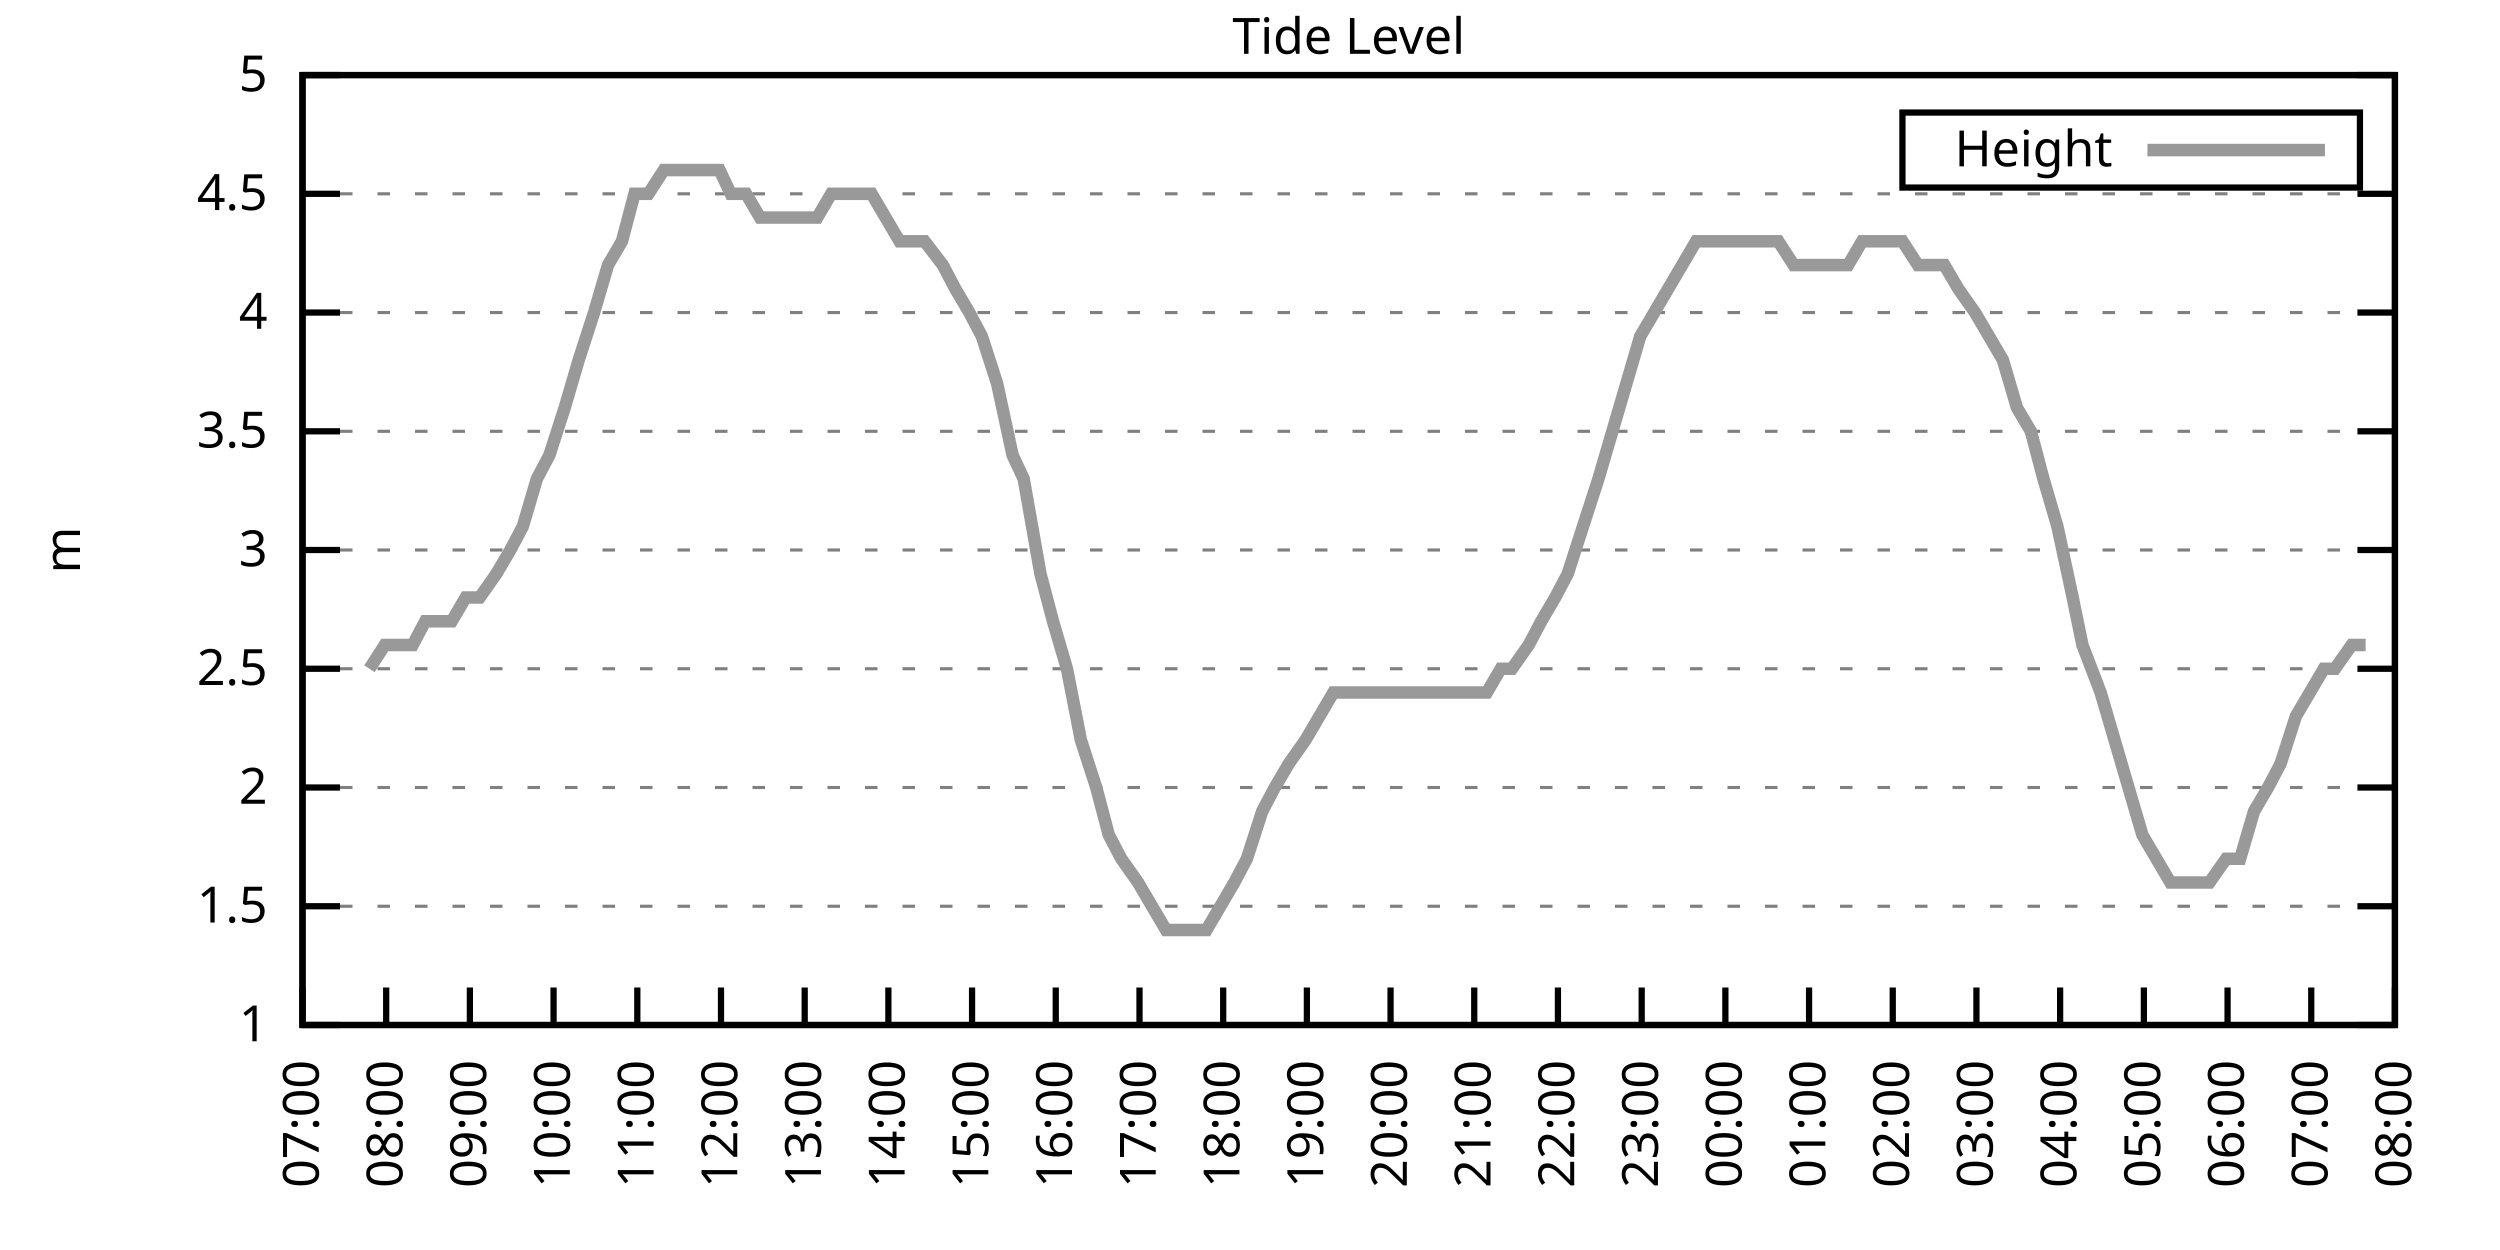
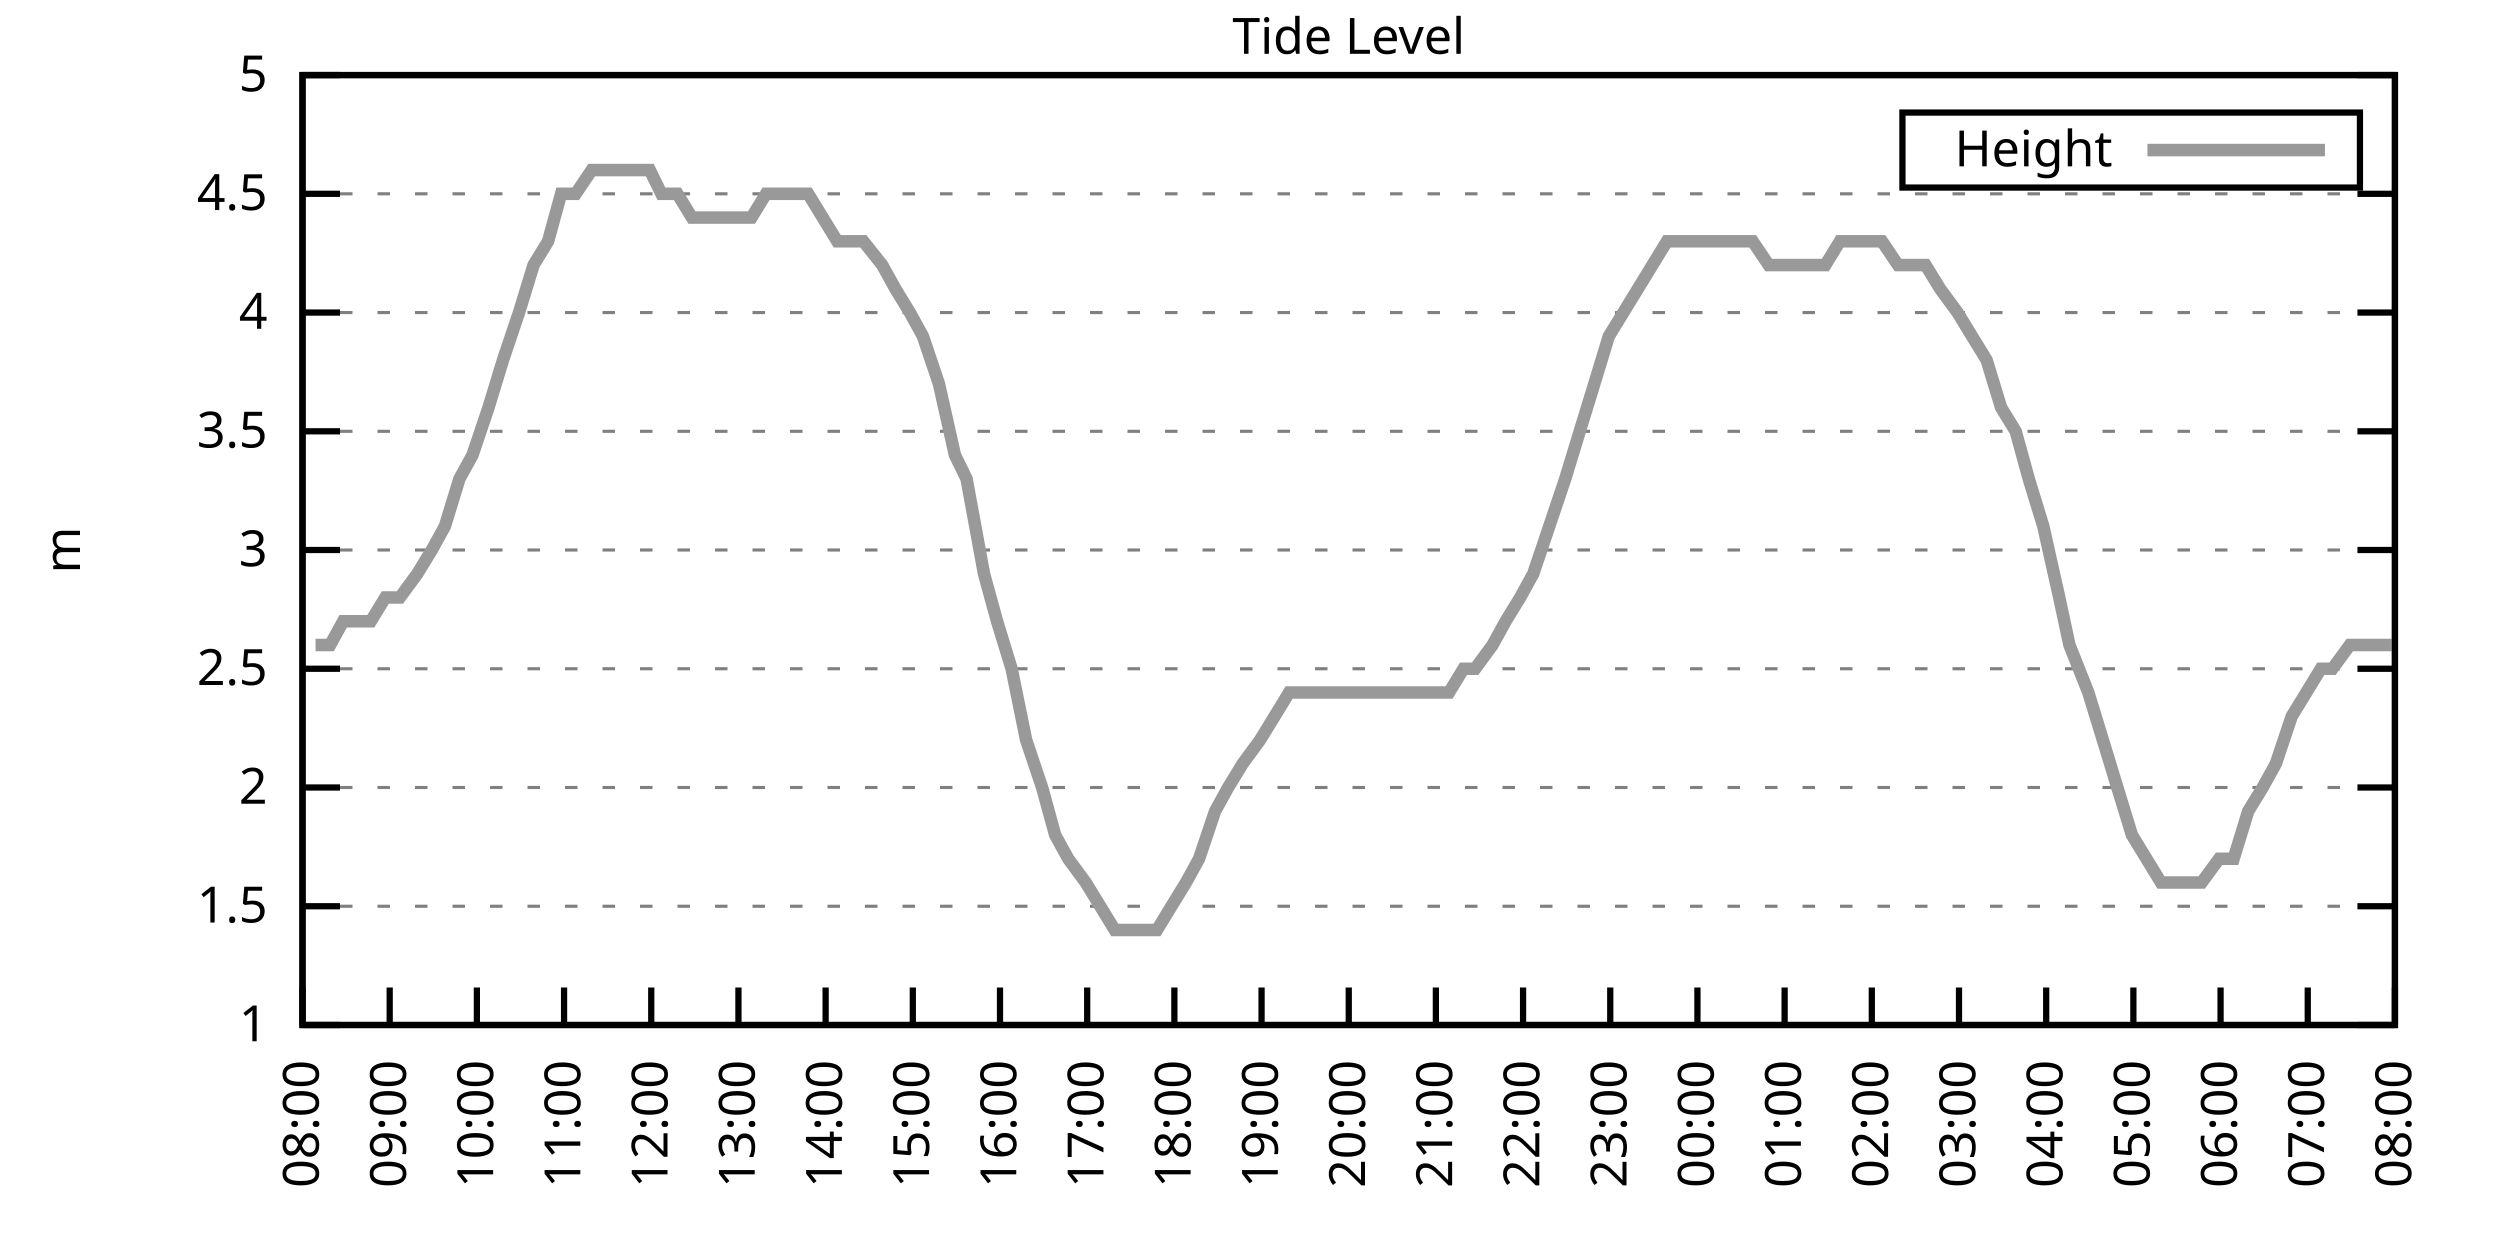
<svg xmlns="http://www.w3.org/2000/svg" xmlns:xlink="http://www.w3.org/1999/xlink" width="400" height="200" viewBox="0 0 400 200">
  <g id="gnuplot_canvas">
    <rect x="0" y="0" width="400" height="200" fill="none" />
    <defs>
      <circle id="gpDot" r="0.5" stroke-width="0.5" stroke="currentColor" />
      <path id="gpPt0" stroke-width="0.333" stroke="currentColor" d="M-1,0 h2 M0,-1 v2" />
      <path id="gpPt1" stroke-width="0.333" stroke="currentColor" d="M-1,-1 L1,1 M1,-1 L-1,1" />
      <path id="gpPt2" stroke-width="0.333" stroke="currentColor" d="M-1,0 L1,0 M0,-1 L0,1 M-1,-1 L1,1 M-1,1 L1,-1" />
      <rect id="gpPt3" stroke-width="0.333" stroke="currentColor" x="-1" y="-1" width="2" height="2" />
      <rect id="gpPt4" stroke-width="0.333" stroke="currentColor" fill="currentColor" x="-1" y="-1" width="2" height="2" />
      <circle id="gpPt5" stroke-width="0.333" stroke="currentColor" cx="0" cy="0" r="1" />
      <use xlink:href="#gpPt5" id="gpPt6" fill="currentColor" stroke="none" />
      <path id="gpPt7" stroke-width="0.333" stroke="currentColor" d="M0,-1.33 L-1.33,0.67 L1.33,0.67 z" />
      <use xlink:href="#gpPt7" id="gpPt8" fill="currentColor" stroke="none" />
      <use xlink:href="#gpPt7" id="gpPt9" stroke="currentColor" transform="rotate(180)" />
      <use xlink:href="#gpPt9" id="gpPt10" fill="currentColor" stroke="none" />
      <use xlink:href="#gpPt3" id="gpPt11" stroke="currentColor" transform="rotate(45)" />
      <use xlink:href="#gpPt11" id="gpPt12" fill="currentColor" stroke="none" />
      <path id="gpPt13" stroke-width="0.333" stroke="currentColor" d="M0,1.330 L1.265,0.411 L0.782,-1.067 L-0.782,-1.076 L-1.265,0.411 z" />
      <use xlink:href="#gpPt13" id="gpPt14" fill="currentColor" stroke="none" />
      <filter id="textbox" filterUnits="objectBoundingBox" x="0" y="0" height="1" width="1">
        <feFlood flood-color="white" flood-opacity="1" result="bgnd" />
        <feComposite in="SourceGraphic" in2="bgnd" operator="atop" />
      </filter>
      <filter id="greybox" filterUnits="objectBoundingBox" x="0" y="0" height="1" width="1">
        <feFlood flood-color="lightgrey" flood-opacity="1" result="grey" />
        <feComposite in="SourceGraphic" in2="grey" operator="atop" />
      </filter>
    </defs>
    <g fill="none" color="white" stroke="currentColor" stroke-width="1.00" stroke-linecap="butt" stroke-linejoin="miter">
</g>
    <g fill="none" color="black" stroke="currentColor" stroke-width="1.00" stroke-linecap="butt" stroke-linejoin="miter">
      <g stroke="none" shape-rendering="crispEdges">
        <polygon fill="rgb(255, 255, 255)" points="48.40,164.00 383.18,164.00 383.18,12.02 48.40,12.02 " />
      </g>
    </g>
    <g fill="none" color="black" stroke="currentColor" stroke-width="1.00" stroke-linecap="butt" stroke-linejoin="miter">
</g>
    <g fill="none" color="black" stroke="black" stroke-width="0.50" stroke-linecap="butt" stroke-linejoin="miter">
</g>
    <g fill="none" color="gray" stroke="currentColor" stroke-width="0.50" stroke-linecap="butt" stroke-linejoin="miter">
      <path stroke="gray" stroke-dasharray="2,4" class="gridline" d="M48.40,164.00 L383.19,164.00  " />
    </g>
    <g fill="none" color="gray" stroke="gray" stroke-width="1.00" stroke-linecap="butt" stroke-linejoin="miter">
</g>
    <g fill="none" color="black" stroke="currentColor" stroke-width="1.00" stroke-linecap="butt" stroke-linejoin="miter">
      <path stroke="black" d="M48.40,164.00 L54.40,164.00 M383.19,164.00 L377.19,164.00  " />
      <g transform="translate(42.80,166.60)" stroke="none" fill="black" font-family="Sans" font-size="8.00" text-anchor="end">
        <text>
          <tspan font-family="Sans"> 1</tspan>
        </text>
      </g>
    </g>
    <g fill="none" color="black" stroke="currentColor" stroke-width="1.00" stroke-linecap="butt" stroke-linejoin="miter">
</g>
    <g fill="none" color="black" stroke="black" stroke-width="0.50" stroke-linecap="butt" stroke-linejoin="miter">
</g>
    <g fill="none" color="gray" stroke="currentColor" stroke-width="0.50" stroke-linecap="butt" stroke-linejoin="miter">
      <path stroke="gray" stroke-dasharray="2,4" class="gridline" d="M48.40,145.00 L383.19,145.00  " />
    </g>
    <g fill="none" color="gray" stroke="gray" stroke-width="1.00" stroke-linecap="butt" stroke-linejoin="miter">
</g>
    <g fill="none" color="black" stroke="currentColor" stroke-width="1.00" stroke-linecap="butt" stroke-linejoin="miter">
      <path stroke="black" d="M48.40,145.00 L54.40,145.00 M383.19,145.00 L377.19,145.00  " />
      <g transform="translate(42.80,147.60)" stroke="none" fill="black" font-family="Sans" font-size="8.00" text-anchor="end">
        <text>
          <tspan font-family="Sans"> 1.5</tspan>
        </text>
      </g>
    </g>
    <g fill="none" color="black" stroke="currentColor" stroke-width="1.00" stroke-linecap="butt" stroke-linejoin="miter">
</g>
    <g fill="none" color="black" stroke="black" stroke-width="0.50" stroke-linecap="butt" stroke-linejoin="miter">
</g>
    <g fill="none" color="gray" stroke="currentColor" stroke-width="0.50" stroke-linecap="butt" stroke-linejoin="miter">
      <path stroke="gray" stroke-dasharray="2,4" class="gridline" d="M48.40,126.00 L383.19,126.00  " />
    </g>
    <g fill="none" color="gray" stroke="gray" stroke-width="1.00" stroke-linecap="butt" stroke-linejoin="miter">
</g>
    <g fill="none" color="black" stroke="currentColor" stroke-width="1.00" stroke-linecap="butt" stroke-linejoin="miter">
      <path stroke="black" d="M48.40,126.00 L54.40,126.00 M383.19,126.00 L377.19,126.00  " />
      <g transform="translate(42.80,128.60)" stroke="none" fill="black" font-family="Sans" font-size="8.00" text-anchor="end">
        <text>
          <tspan font-family="Sans"> 2</tspan>
        </text>
      </g>
    </g>
    <g fill="none" color="black" stroke="currentColor" stroke-width="1.00" stroke-linecap="butt" stroke-linejoin="miter">
</g>
    <g fill="none" color="black" stroke="black" stroke-width="0.50" stroke-linecap="butt" stroke-linejoin="miter">
</g>
    <g fill="none" color="gray" stroke="currentColor" stroke-width="0.50" stroke-linecap="butt" stroke-linejoin="miter">
      <path stroke="gray" stroke-dasharray="2,4" class="gridline" d="M48.40,107.00 L383.19,107.00  " />
    </g>
    <g fill="none" color="gray" stroke="gray" stroke-width="1.00" stroke-linecap="butt" stroke-linejoin="miter">
</g>
    <g fill="none" color="black" stroke="currentColor" stroke-width="1.00" stroke-linecap="butt" stroke-linejoin="miter">
      <path stroke="black" d="M48.40,107.00 L54.40,107.00 M383.19,107.00 L377.19,107.00  " />
      <g transform="translate(42.80,109.60)" stroke="none" fill="black" font-family="Sans" font-size="8.00" text-anchor="end">
        <text>
          <tspan font-family="Sans"> 2.5</tspan>
        </text>
      </g>
    </g>
    <g fill="none" color="black" stroke="currentColor" stroke-width="1.00" stroke-linecap="butt" stroke-linejoin="miter">
</g>
    <g fill="none" color="black" stroke="black" stroke-width="0.50" stroke-linecap="butt" stroke-linejoin="miter">
</g>
    <g fill="none" color="gray" stroke="currentColor" stroke-width="0.50" stroke-linecap="butt" stroke-linejoin="miter">
      <path stroke="gray" stroke-dasharray="2,4" class="gridline" d="M48.40,88.00 L383.19,88.00  " />
    </g>
    <g fill="none" color="gray" stroke="gray" stroke-width="1.00" stroke-linecap="butt" stroke-linejoin="miter">
</g>
    <g fill="none" color="black" stroke="currentColor" stroke-width="1.00" stroke-linecap="butt" stroke-linejoin="miter">
      <path stroke="black" d="M48.40,88.00 L54.40,88.00 M383.19,88.00 L377.19,88.00  " />
      <g transform="translate(42.80,90.60)" stroke="none" fill="black" font-family="Sans" font-size="8.00" text-anchor="end">
        <text>
          <tspan font-family="Sans"> 3</tspan>
        </text>
      </g>
    </g>
    <g fill="none" color="black" stroke="currentColor" stroke-width="1.00" stroke-linecap="butt" stroke-linejoin="miter">
</g>
    <g fill="none" color="black" stroke="black" stroke-width="0.50" stroke-linecap="butt" stroke-linejoin="miter">
</g>
    <g fill="none" color="gray" stroke="currentColor" stroke-width="0.50" stroke-linecap="butt" stroke-linejoin="miter">
      <path stroke="gray" stroke-dasharray="2,4" class="gridline" d="M48.40,69.01 L383.19,69.01  " />
    </g>
    <g fill="none" color="gray" stroke="gray" stroke-width="1.00" stroke-linecap="butt" stroke-linejoin="miter">
</g>
    <g fill="none" color="black" stroke="currentColor" stroke-width="1.00" stroke-linecap="butt" stroke-linejoin="miter">
      <path stroke="black" d="M48.40,69.01 L54.40,69.01 M383.19,69.01 L377.19,69.01  " />
      <g transform="translate(42.80,71.61)" stroke="none" fill="black" font-family="Sans" font-size="8.00" text-anchor="end">
        <text>
          <tspan font-family="Sans"> 3.5</tspan>
        </text>
      </g>
    </g>
    <g fill="none" color="black" stroke="currentColor" stroke-width="1.00" stroke-linecap="butt" stroke-linejoin="miter">
</g>
    <g fill="none" color="black" stroke="black" stroke-width="0.50" stroke-linecap="butt" stroke-linejoin="miter">
</g>
    <g fill="none" color="gray" stroke="currentColor" stroke-width="0.50" stroke-linecap="butt" stroke-linejoin="miter">
      <path stroke="gray" stroke-dasharray="2,4" class="gridline" d="M48.40,50.01 L383.19,50.01  " />
    </g>
    <g fill="none" color="gray" stroke="gray" stroke-width="1.00" stroke-linecap="butt" stroke-linejoin="miter">
</g>
    <g fill="none" color="black" stroke="currentColor" stroke-width="1.00" stroke-linecap="butt" stroke-linejoin="miter">
      <path stroke="black" d="M48.40,50.01 L54.40,50.01 M383.19,50.01 L377.19,50.01  " />
      <g transform="translate(42.80,52.61)" stroke="none" fill="black" font-family="Sans" font-size="8.00" text-anchor="end">
        <text>
          <tspan font-family="Sans"> 4</tspan>
        </text>
      </g>
    </g>
    <g fill="none" color="black" stroke="currentColor" stroke-width="1.00" stroke-linecap="butt" stroke-linejoin="miter">
</g>
    <g fill="none" color="black" stroke="black" stroke-width="0.50" stroke-linecap="butt" stroke-linejoin="miter">
</g>
    <g fill="none" color="gray" stroke="currentColor" stroke-width="0.50" stroke-linecap="butt" stroke-linejoin="miter">
      <path stroke="gray" stroke-dasharray="2,4" class="gridline" d="M48.40,31.01 L383.19,31.01  " />
    </g>
    <g fill="none" color="gray" stroke="gray" stroke-width="1.00" stroke-linecap="butt" stroke-linejoin="miter">
</g>
    <g fill="none" color="black" stroke="currentColor" stroke-width="1.00" stroke-linecap="butt" stroke-linejoin="miter">
      <path stroke="black" d="M48.40,31.01 L54.40,31.01 M383.19,31.01 L377.19,31.01  " />
      <g transform="translate(42.80,33.61)" stroke="none" fill="black" font-family="Sans" font-size="8.00" text-anchor="end">
        <text>
          <tspan font-family="Sans"> 4.5</tspan>
        </text>
      </g>
    </g>
    <g fill="none" color="black" stroke="currentColor" stroke-width="1.00" stroke-linecap="butt" stroke-linejoin="miter">
</g>
    <g fill="none" color="black" stroke="black" stroke-width="0.50" stroke-linecap="butt" stroke-linejoin="miter">
</g>
    <g fill="none" color="gray" stroke="currentColor" stroke-width="0.50" stroke-linecap="butt" stroke-linejoin="miter">
      <path stroke="gray" stroke-dasharray="2,4" class="gridline" d="M48.40,12.01 L383.19,12.01  " />
    </g>
    <g fill="none" color="gray" stroke="gray" stroke-width="1.00" stroke-linecap="butt" stroke-linejoin="miter">
</g>
    <g fill="none" color="black" stroke="currentColor" stroke-width="1.00" stroke-linecap="butt" stroke-linejoin="miter">
      <path stroke="black" d="M48.40,12.01 L54.40,12.01 M383.19,12.01 L377.19,12.01  " />
      <g transform="translate(42.80,14.61)" stroke="none" fill="black" font-family="Sans" font-size="8.00" text-anchor="end">
        <text>
          <tspan font-family="Sans"> 5</tspan>
        </text>
      </g>
    </g>
    <g fill="none" color="black" stroke="currentColor" stroke-width="1.00" stroke-linecap="butt" stroke-linejoin="miter">
      <path stroke="black" d="M48.40,164.00 L48.40,158.00  " />
      <g transform="translate(51.00,169.60) rotate(270.00)" stroke="none" fill="black" font-family="Sans" font-size="8.00" text-anchor="end">
        <text>
-           <tspan font-family="Sans">07:00</tspan>
-         </text>
-       </g>
-     </g>
-     <g fill="none" color="black" stroke="currentColor" stroke-width="1.00" stroke-linecap="butt" stroke-linejoin="miter">
-       <path stroke="black" d="M61.79,164.00 L61.79,158.00  " />
-       <g transform="translate(64.39,169.60) rotate(270.00)" stroke="none" fill="black" font-family="Sans" font-size="8.00" text-anchor="end">
-         <text>
          <tspan font-family="Sans">08:00</tspan>
        </text>
      </g>
    </g>
    <g fill="none" color="black" stroke="currentColor" stroke-width="1.00" stroke-linecap="butt" stroke-linejoin="miter">
-       <path stroke="black" d="M75.18,164.00 L75.18,158.00  " />
-       <g transform="translate(77.78,169.60) rotate(270.00)" stroke="none" fill="black" font-family="Sans" font-size="8.00" text-anchor="end">
+       <path stroke="black" d="M62.35,164.00 L62.35,158.00  " />
+       <g transform="translate(64.95,169.60) rotate(270.00)" stroke="none" fill="black" font-family="Sans" font-size="8.00" text-anchor="end">
        <text>
          <tspan font-family="Sans">09:00</tspan>
        </text>
      </g>
    </g>
    <g fill="none" color="black" stroke="currentColor" stroke-width="1.00" stroke-linecap="butt" stroke-linejoin="miter">
-       <path stroke="black" d="M88.57,164.00 L88.57,158.00  " />
-       <g transform="translate(91.17,169.60) rotate(270.00)" stroke="none" fill="black" font-family="Sans" font-size="8.00" text-anchor="end">
+       <path stroke="black" d="M76.30,164.00 L76.30,158.00  " />
+       <g transform="translate(78.90,169.60) rotate(270.00)" stroke="none" fill="black" font-family="Sans" font-size="8.00" text-anchor="end">
        <text>
          <tspan font-family="Sans">10:00</tspan>
        </text>
      </g>
    </g>
    <g fill="none" color="black" stroke="currentColor" stroke-width="1.00" stroke-linecap="butt" stroke-linejoin="miter">
-       <path stroke="black" d="M101.97,164.00 L101.97,158.00  " />
-       <g transform="translate(104.57,169.60) rotate(270.00)" stroke="none" fill="black" font-family="Sans" font-size="8.00" text-anchor="end">
+       <path stroke="black" d="M90.25,164.00 L90.25,158.00  " />
+       <g transform="translate(92.85,169.60) rotate(270.00)" stroke="none" fill="black" font-family="Sans" font-size="8.00" text-anchor="end">
        <text>
          <tspan font-family="Sans">11:00</tspan>
        </text>
      </g>
    </g>
    <g fill="none" color="black" stroke="currentColor" stroke-width="1.00" stroke-linecap="butt" stroke-linejoin="miter">
-       <path stroke="black" d="M115.36,164.00 L115.36,158.00  " />
-       <g transform="translate(117.96,169.60) rotate(270.00)" stroke="none" fill="black" font-family="Sans" font-size="8.00" text-anchor="end">
+       <path stroke="black" d="M104.20,164.00 L104.20,158.00  " />
+       <g transform="translate(106.80,169.60) rotate(270.00)" stroke="none" fill="black" font-family="Sans" font-size="8.00" text-anchor="end">
        <text>
          <tspan font-family="Sans">12:00</tspan>
        </text>
      </g>
    </g>
    <g fill="none" color="black" stroke="currentColor" stroke-width="1.00" stroke-linecap="butt" stroke-linejoin="miter">
-       <path stroke="black" d="M128.75,164.00 L128.75,158.00  " />
-       <g transform="translate(131.35,169.60) rotate(270.00)" stroke="none" fill="black" font-family="Sans" font-size="8.00" text-anchor="end">
+       <path stroke="black" d="M118.15,164.00 L118.15,158.00  " />
+       <g transform="translate(120.75,169.60) rotate(270.00)" stroke="none" fill="black" font-family="Sans" font-size="8.00" text-anchor="end">
        <text>
          <tspan font-family="Sans">13:00</tspan>
        </text>
      </g>
    </g>
    <g fill="none" color="black" stroke="currentColor" stroke-width="1.00" stroke-linecap="butt" stroke-linejoin="miter">
-       <path stroke="black" d="M142.14,164.00 L142.14,158.00  " />
-       <g transform="translate(144.74,169.60) rotate(270.00)" stroke="none" fill="black" font-family="Sans" font-size="8.00" text-anchor="end">
+       <path stroke="black" d="M132.10,164.00 L132.10,158.00  " />
+       <g transform="translate(134.70,169.60) rotate(270.00)" stroke="none" fill="black" font-family="Sans" font-size="8.00" text-anchor="end">
        <text>
          <tspan font-family="Sans">14:00</tspan>
        </text>
      </g>
    </g>
    <g fill="none" color="black" stroke="currentColor" stroke-width="1.00" stroke-linecap="butt" stroke-linejoin="miter">
-       <path stroke="black" d="M155.53,164.00 L155.53,158.00  " />
-       <g transform="translate(158.13,169.60) rotate(270.00)" stroke="none" fill="black" font-family="Sans" font-size="8.00" text-anchor="end">
+       <path stroke="black" d="M146.05,164.00 L146.05,158.00  " />
+       <g transform="translate(148.65,169.60) rotate(270.00)" stroke="none" fill="black" font-family="Sans" font-size="8.00" text-anchor="end">
        <text>
          <tspan font-family="Sans">15:00</tspan>
        </text>
      </g>
    </g>
    <g fill="none" color="black" stroke="currentColor" stroke-width="1.00" stroke-linecap="butt" stroke-linejoin="miter">
-       <path stroke="black" d="M168.92,164.00 L168.92,158.00  " />
-       <g transform="translate(171.52,169.60) rotate(270.00)" stroke="none" fill="black" font-family="Sans" font-size="8.00" text-anchor="end">
+       <path stroke="black" d="M160.00,164.00 L160.00,158.00  " />
+       <g transform="translate(162.60,169.60) rotate(270.00)" stroke="none" fill="black" font-family="Sans" font-size="8.00" text-anchor="end">
        <text>
          <tspan font-family="Sans">16:00</tspan>
        </text>
      </g>
    </g>
    <g fill="none" color="black" stroke="currentColor" stroke-width="1.00" stroke-linecap="butt" stroke-linejoin="miter">
-       <path stroke="black" d="M182.32,164.00 L182.32,158.00  " />
-       <g transform="translate(184.92,169.60) rotate(270.00)" stroke="none" fill="black" font-family="Sans" font-size="8.00" text-anchor="end">
+       <path stroke="black" d="M173.95,164.00 L173.95,158.00  " />
+       <g transform="translate(176.55,169.60) rotate(270.00)" stroke="none" fill="black" font-family="Sans" font-size="8.00" text-anchor="end">
        <text>
          <tspan font-family="Sans">17:00</tspan>
        </text>
      </g>
    </g>
    <g fill="none" color="black" stroke="currentColor" stroke-width="1.00" stroke-linecap="butt" stroke-linejoin="miter">
-       <path stroke="black" d="M195.71,164.00 L195.71,158.00  " />
-       <g transform="translate(198.31,169.60) rotate(270.00)" stroke="none" fill="black" font-family="Sans" font-size="8.00" text-anchor="end">
+       <path stroke="black" d="M187.90,164.00 L187.90,158.00  " />
+       <g transform="translate(190.50,169.60) rotate(270.00)" stroke="none" fill="black" font-family="Sans" font-size="8.00" text-anchor="end">
        <text>
          <tspan font-family="Sans">18:00</tspan>
        </text>
      </g>
    </g>
    <g fill="none" color="black" stroke="currentColor" stroke-width="1.00" stroke-linecap="butt" stroke-linejoin="miter">
-       <path stroke="black" d="M209.10,164.00 L209.10,158.00  " />
-       <g transform="translate(211.70,169.60) rotate(270.00)" stroke="none" fill="black" font-family="Sans" font-size="8.00" text-anchor="end">
+       <path stroke="black" d="M201.85,164.00 L201.85,158.00  " />
+       <g transform="translate(204.45,169.60) rotate(270.00)" stroke="none" fill="black" font-family="Sans" font-size="8.00" text-anchor="end">
        <text>
          <tspan font-family="Sans">19:00</tspan>
        </text>
      </g>
    </g>
    <g fill="none" color="black" stroke="currentColor" stroke-width="1.00" stroke-linecap="butt" stroke-linejoin="miter">
-       <path stroke="black" d="M222.49,164.00 L222.49,158.00  " />
-       <g transform="translate(225.09,169.60) rotate(270.00)" stroke="none" fill="black" font-family="Sans" font-size="8.00" text-anchor="end">
+       <path stroke="black" d="M215.80,164.00 L215.80,158.00  " />
+       <g transform="translate(218.40,169.60) rotate(270.00)" stroke="none" fill="black" font-family="Sans" font-size="8.00" text-anchor="end">
        <text>
          <tspan font-family="Sans">20:00</tspan>
        </text>
      </g>
    </g>
    <g fill="none" color="black" stroke="currentColor" stroke-width="1.00" stroke-linecap="butt" stroke-linejoin="miter">
-       <path stroke="black" d="M235.88,164.00 L235.88,158.00  " />
-       <g transform="translate(238.48,169.60) rotate(270.00)" stroke="none" fill="black" font-family="Sans" font-size="8.00" text-anchor="end">
+       <path stroke="black" d="M229.74,164.00 L229.74,158.00  " />
+       <g transform="translate(232.34,169.60) rotate(270.00)" stroke="none" fill="black" font-family="Sans" font-size="8.00" text-anchor="end">
        <text>
          <tspan font-family="Sans">21:00</tspan>
        </text>
      </g>
    </g>
    <g fill="none" color="black" stroke="currentColor" stroke-width="1.00" stroke-linecap="butt" stroke-linejoin="miter">
-       <path stroke="black" d="M249.27,164.00 L249.27,158.00  " />
-       <g transform="translate(251.87,169.60) rotate(270.00)" stroke="none" fill="black" font-family="Sans" font-size="8.00" text-anchor="end">
+       <path stroke="black" d="M243.69,164.00 L243.69,158.00  " />
+       <g transform="translate(246.29,169.60) rotate(270.00)" stroke="none" fill="black" font-family="Sans" font-size="8.00" text-anchor="end">
        <text>
          <tspan font-family="Sans">22:00</tspan>
        </text>
      </g>
    </g>
    <g fill="none" color="black" stroke="currentColor" stroke-width="1.00" stroke-linecap="butt" stroke-linejoin="miter">
-       <path stroke="black" d="M262.67,164.00 L262.67,158.00  " />
-       <g transform="translate(265.27,169.60) rotate(270.00)" stroke="none" fill="black" font-family="Sans" font-size="8.00" text-anchor="end">
+       <path stroke="black" d="M257.64,164.00 L257.64,158.00  " />
+       <g transform="translate(260.24,169.60) rotate(270.00)" stroke="none" fill="black" font-family="Sans" font-size="8.00" text-anchor="end">
        <text>
          <tspan font-family="Sans">23:00</tspan>
        </text>
      </g>
    </g>
    <g fill="none" color="black" stroke="currentColor" stroke-width="1.00" stroke-linecap="butt" stroke-linejoin="miter">
-       <path stroke="black" d="M276.06,164.00 L276.06,158.00  " />
-       <g transform="translate(278.66,169.60) rotate(270.00)" stroke="none" fill="black" font-family="Sans" font-size="8.00" text-anchor="end">
+       <path stroke="black" d="M271.59,164.00 L271.59,158.00  " />
+       <g transform="translate(274.19,169.60) rotate(270.00)" stroke="none" fill="black" font-family="Sans" font-size="8.00" text-anchor="end">
        <text>
          <tspan font-family="Sans">00:00</tspan>
        </text>
      </g>
    </g>
    <g fill="none" color="black" stroke="currentColor" stroke-width="1.00" stroke-linecap="butt" stroke-linejoin="miter">
-       <path stroke="black" d="M289.45,164.00 L289.45,158.00  " />
-       <g transform="translate(292.05,169.60) rotate(270.00)" stroke="none" fill="black" font-family="Sans" font-size="8.00" text-anchor="end">
+       <path stroke="black" d="M285.54,164.00 L285.54,158.00  " />
+       <g transform="translate(288.14,169.60) rotate(270.00)" stroke="none" fill="black" font-family="Sans" font-size="8.00" text-anchor="end">
        <text>
          <tspan font-family="Sans">01:00</tspan>
        </text>
      </g>
    </g>
    <g fill="none" color="black" stroke="currentColor" stroke-width="1.00" stroke-linecap="butt" stroke-linejoin="miter">
-       <path stroke="black" d="M302.84,164.00 L302.84,158.00  " />
-       <g transform="translate(305.44,169.60) rotate(270.00)" stroke="none" fill="black" font-family="Sans" font-size="8.00" text-anchor="end">
+       <path stroke="black" d="M299.49,164.00 L299.49,158.00  " />
+       <g transform="translate(302.09,169.60) rotate(270.00)" stroke="none" fill="black" font-family="Sans" font-size="8.00" text-anchor="end">
        <text>
          <tspan font-family="Sans">02:00</tspan>
        </text>
      </g>
    </g>
    <g fill="none" color="black" stroke="currentColor" stroke-width="1.00" stroke-linecap="butt" stroke-linejoin="miter">
-       <path stroke="black" d="M316.23,164.00 L316.23,158.00  " />
-       <g transform="translate(318.83,169.60) rotate(270.00)" stroke="none" fill="black" font-family="Sans" font-size="8.00" text-anchor="end">
+       <path stroke="black" d="M313.44,164.00 L313.44,158.00  " />
+       <g transform="translate(316.04,169.60) rotate(270.00)" stroke="none" fill="black" font-family="Sans" font-size="8.00" text-anchor="end">
        <text>
          <tspan font-family="Sans">03:00</tspan>
        </text>
      </g>
    </g>
    <g fill="none" color="black" stroke="currentColor" stroke-width="1.00" stroke-linecap="butt" stroke-linejoin="miter">
-       <path stroke="black" d="M329.62,164.00 L329.62,158.00  " />
-       <g transform="translate(332.22,169.60) rotate(270.00)" stroke="none" fill="black" font-family="Sans" font-size="8.00" text-anchor="end">
+       <path stroke="black" d="M327.39,164.00 L327.39,158.00  " />
+       <g transform="translate(329.99,169.60) rotate(270.00)" stroke="none" fill="black" font-family="Sans" font-size="8.00" text-anchor="end">
        <text>
          <tspan font-family="Sans">04:00</tspan>
        </text>
      </g>
    </g>
    <g fill="none" color="black" stroke="currentColor" stroke-width="1.00" stroke-linecap="butt" stroke-linejoin="miter">
-       <path stroke="black" d="M343.02,164.00 L343.02,158.00  " />
-       <g transform="translate(345.62,169.60) rotate(270.00)" stroke="none" fill="black" font-family="Sans" font-size="8.00" text-anchor="end">
+       <path stroke="black" d="M341.34,164.00 L341.34,158.00  " />
+       <g transform="translate(343.94,169.60) rotate(270.00)" stroke="none" fill="black" font-family="Sans" font-size="8.00" text-anchor="end">
        <text>
          <tspan font-family="Sans">05:00</tspan>
        </text>
      </g>
    </g>
    <g fill="none" color="black" stroke="currentColor" stroke-width="1.00" stroke-linecap="butt" stroke-linejoin="miter">
-       <path stroke="black" d="M356.41,164.00 L356.41,158.00  " />
-       <g transform="translate(359.01,169.60) rotate(270.00)" stroke="none" fill="black" font-family="Sans" font-size="8.00" text-anchor="end">
+       <path stroke="black" d="M355.29,164.00 L355.29,158.00  " />
+       <g transform="translate(357.89,169.60) rotate(270.00)" stroke="none" fill="black" font-family="Sans" font-size="8.00" text-anchor="end">
        <text>
          <tspan font-family="Sans">06:00</tspan>
        </text>
      </g>
    </g>
    <g fill="none" color="black" stroke="currentColor" stroke-width="1.00" stroke-linecap="butt" stroke-linejoin="miter">
-       <path stroke="black" d="M369.80,164.00 L369.80,158.00  " />
-       <g transform="translate(372.40,169.60) rotate(270.00)" stroke="none" fill="black" font-family="Sans" font-size="8.00" text-anchor="end">
+       <path stroke="black" d="M369.24,164.00 L369.24,158.00  " />
+       <g transform="translate(371.84,169.60) rotate(270.00)" stroke="none" fill="black" font-family="Sans" font-size="8.00" text-anchor="end">
        <text>
          <tspan font-family="Sans">07:00</tspan>
        </text>
      </g>
    </g>
    <g fill="none" color="black" stroke="currentColor" stroke-width="1.00" stroke-linecap="butt" stroke-linejoin="miter">
      <path stroke="black" d="M383.19,164.00 L383.19,158.00  " />
      <g transform="translate(385.79,169.60) rotate(270.00)" stroke="none" fill="black" font-family="Sans" font-size="8.00" text-anchor="end">
        <text>
          <tspan font-family="Sans">08:00</tspan>
        </text>
      </g>
    </g>
    <g fill="none" color="black" stroke="currentColor" stroke-width="1.00" stroke-linecap="butt" stroke-linejoin="miter">
</g>
    <g fill="none" color="black" stroke="currentColor" stroke-width="1.00" stroke-linecap="butt" stroke-linejoin="miter">
      <path stroke="black" d="M48.40,12.01 L48.40,164.00 L383.19,164.00 L383.19,12.01 L48.40,12.01 Z  " />
    </g>
    <g fill="none" color="black" stroke="currentColor" stroke-width="1.00" stroke-linecap="butt" stroke-linejoin="miter">
</g>
    <g fill="none" color="black" stroke="currentColor" stroke-width="1.00" stroke-linecap="butt" stroke-linejoin="miter">
      <path stroke="black" d="M304.39,30.01 L304.39,18.01 L377.59,18.01 L377.59,30.01 L304.39,30.01 Z  " />
    </g>
    <g id="Tide_level_plot_1">
      <g fill="none" color="white" stroke="black" stroke-width="2.00" stroke-linecap="butt" stroke-linejoin="miter">
</g>
      <g fill="none" color="black" stroke="currentColor" stroke-width="2.00" stroke-linecap="butt" stroke-linejoin="miter">
        <g transform="translate(337.99,26.61)" stroke="none" fill="black" font-family="Sans" font-size="8.00" text-anchor="end">
          <text>
            <tspan font-family="Sans">Height</tspan>
          </text>
        </g>
      </g>
      <g fill="none" color="black" stroke="currentColor" stroke-width="2.00" stroke-linecap="butt" stroke-linejoin="miter">
-         <path stroke="rgb(153, 153, 153)" d="M343.59,24.01 L371.99,24.01 M59.11,107.00 L61.57,103.20 L63.80,103.20 L66.03,103.20 L68.04,99.40 L70.27,99.40   L72.28,99.40 L74.51,95.60 L76.75,95.60 L79.42,91.80 L81.66,88.00 L83.66,84.21 L85.90,76.61 L87.91,72.81   L90.36,65.21 L92.59,57.61 L95.05,50.01 L97.28,42.41 L99.51,38.61 L101.52,31.01 L103.75,31.01 L106.21,27.21   L108.44,27.21 L110.22,27.21 L112.90,27.21 L115.13,27.21 L116.92,31.01 L119.38,31.01 L121.61,34.81 L123.84,34.81   L125.85,34.81 L128.08,34.81 L130.76,34.81 L132.99,31.01 L135.22,31.01 L137.45,31.01 L139.46,31.01 L141.69,34.81   L143.93,38.61 L146.38,38.61 L147.94,38.61 L150.85,42.41 L152.85,46.21 L155.09,50.01 L157.10,53.81 L159.55,61.41   L162.01,72.81 L163.79,76.61 L166.47,91.80 L168.48,99.40 L170.71,107.00 L172.94,118.40 L175.40,126.00 L177.41,133.60   L179.41,137.40 L182.09,141.20 L184.32,145.00 L186.56,148.80 L188.79,148.80 L191.02,148.80 L193.03,148.80 L195.26,145.00   L197.49,141.20 L199.50,137.40 L201.96,129.80 L203.97,126.00 L206.20,122.20 L208.88,118.40 L211.11,114.60 L213.34,110.80   L215.35,110.80 L217.80,110.80 L220.04,110.80 L222.27,110.80 L224.50,110.80 L226.73,110.80 L228.96,110.80 L230.97,110.80   L232.98,110.80 L235.66,110.80 L237.89,110.80 L240.12,107.00 L241.91,107.00 L244.59,103.20 L246.60,99.40 L248.83,95.60   L250.84,91.80 L253.29,84.21 L255.75,76.61 L257.98,69.01 L260.21,61.41 L262.44,53.81 L271.37,38.61 L273.38,38.61   L275.39,38.61 L277.84,38.61 L280.30,38.61 L281.86,38.61 L284.54,38.61 L286.99,42.41 L288.78,42.41 L290.79,42.41   L293.69,42.41 L295.70,42.41 L297.93,38.61 L300.39,38.61 L302.62,38.61 L304.40,38.61 L306.86,42.41 L309.09,42.41   L311.10,42.41 L313.33,46.21 L316.01,50.01 L318.24,53.81 L320.47,57.61 L322.70,65.21 L324.94,69.01 L326.95,76.61   L329.18,84.21 L331.63,95.60 L333.19,103.20 L336.10,110.80 L338.33,118.40 L340.56,126.00 L342.79,133.60 L345.02,137.40   L347.26,141.20 L349.49,141.20 L351.50,141.20 L353.51,141.20 L356.18,137.40 L358.42,137.40 L360.65,129.80 L362.88,126.00   L364.89,122.20 L367.34,114.60 L369.58,110.80 L371.81,107.00 L373.59,107.00 L376.27,103.20 L378.50,103.20  " />
+         <path stroke="rgb(153, 153, 153)" d="M343.59,24.01 L371.99,24.01 M50.49,103.20 L52.82,103.20 L54.91,99.40 L57.23,99.40 L59.33,99.40 L61.65,95.60   L63.98,95.60 L66.77,91.80 L69.09,88.00 L71.18,84.21 L73.51,76.61 L75.60,72.81 L78.16,65.21 L80.48,57.61   L83.04,50.01 L85.37,42.41 L87.69,38.61 L89.78,31.01 L92.11,31.01 L94.67,27.21 L96.99,27.21 L98.85,27.21   L101.64,27.21 L103.97,27.21 L105.83,31.01 L108.38,31.01 L110.71,34.81 L113.03,34.81 L115.13,34.81 L117.45,34.81   L120.24,34.81 L122.57,31.01 L124.89,31.01 L127.22,31.01 L129.31,31.01 L131.63,34.81 L133.96,38.61 L136.51,38.61   L138.14,38.61 L141.16,42.41 L143.26,46.21 L145.58,50.01 L147.67,53.81 L150.23,61.41 L152.79,72.81 L154.65,76.61   L157.44,91.80 L159.53,99.40 L161.86,107.00 L164.18,118.40 L166.74,126.00 L168.83,133.60 L170.92,137.40 L173.71,141.20   L176.04,145.00 L178.36,148.80 L180.69,148.80 L183.01,148.80 L185.11,148.80 L187.43,145.00 L189.76,141.20 L191.85,137.40   L194.41,129.80 L196.50,126.00 L198.82,122.20 L201.61,118.40 L203.94,114.60 L206.26,110.80 L208.36,110.80 L210.91,110.80   L213.24,110.80 L215.56,110.80 L217.89,110.80 L220.21,110.80 L222.54,110.80 L224.63,110.80 L226.72,110.80 L229.51,110.80   L231.84,110.80 L234.16,107.00 L236.02,107.00 L238.81,103.20 L240.90,99.40 L243.23,95.60 L245.32,91.80 L247.88,84.21   L250.44,76.61 L252.76,69.01 L255.09,61.41 L257.41,53.81 L266.71,38.61 L268.80,38.61 L270.90,38.61 L273.45,38.61   L276.01,38.61 L277.64,38.61 L280.43,38.61 L282.99,42.41 L284.85,42.41 L286.94,42.41 L289.96,42.41 L292.05,42.41   L294.38,38.61 L296.94,38.61 L299.26,38.61 L301.12,38.61 L303.68,42.41 L306.00,42.41 L308.09,42.41 L310.42,46.21   L313.21,50.01 L315.53,53.81 L317.86,57.61 L320.18,65.21 L322.51,69.01 L324.60,76.61 L326.93,84.21 L329.48,95.60   L331.11,103.20 L334.13,110.80 L336.46,118.40 L338.78,126.00 L341.11,133.60 L343.43,137.40 L345.76,141.20 L348.08,141.20   L350.18,141.20 L352.27,141.20 L355.06,137.40 L357.38,137.40 L359.71,129.80 L362.03,126.00 L364.13,122.20 L366.68,114.60   L369.01,110.80 L371.33,107.00 L373.19,107.00 L375.98,103.20 L378.31,103.20 L380.63,103.20 L382.73,103.20  " />
      </g>
    </g>
    <g fill="none" color="black" stroke="currentColor" stroke-width="2.00" stroke-linecap="butt" stroke-linejoin="miter">
</g>
    <g fill="none" color="black" stroke="black" stroke-width="1.00" stroke-linecap="butt" stroke-linejoin="miter">
</g>
    <g fill="none" color="black" stroke="currentColor" stroke-width="1.00" stroke-linecap="butt" stroke-linejoin="miter">
      <path stroke="black" d="M48.40,12.01 L48.40,164.00 L383.19,164.00 L383.19,12.01 L48.40,12.01 Z  " />
      <g transform="translate(12.80,88.01) rotate(270.00)" stroke="none" fill="black" font-family="Sans" font-size="8.00" text-anchor="middle">
        <text>
          <tspan font-family="Sans">m</tspan>
        </text>
      </g>
    </g>
    <g fill="none" color="black" stroke="currentColor" stroke-width="1.00" stroke-linecap="butt" stroke-linejoin="miter">
</g>
    <g fill="none" color="black" stroke="currentColor" stroke-width="1.00" stroke-linecap="butt" stroke-linejoin="miter">
      <g transform="translate(215.79,8.61)" stroke="none" fill="black" font-family="Sans" font-size="8.00" text-anchor="middle">
        <text>
          <tspan font-family="Sans">Tide Level</tspan>
        </text>
      </g>
    </g>
    <g fill="none" color="black" stroke="currentColor" stroke-width="1.00" stroke-linecap="butt" stroke-linejoin="miter">
</g>
  </g>
</svg>
